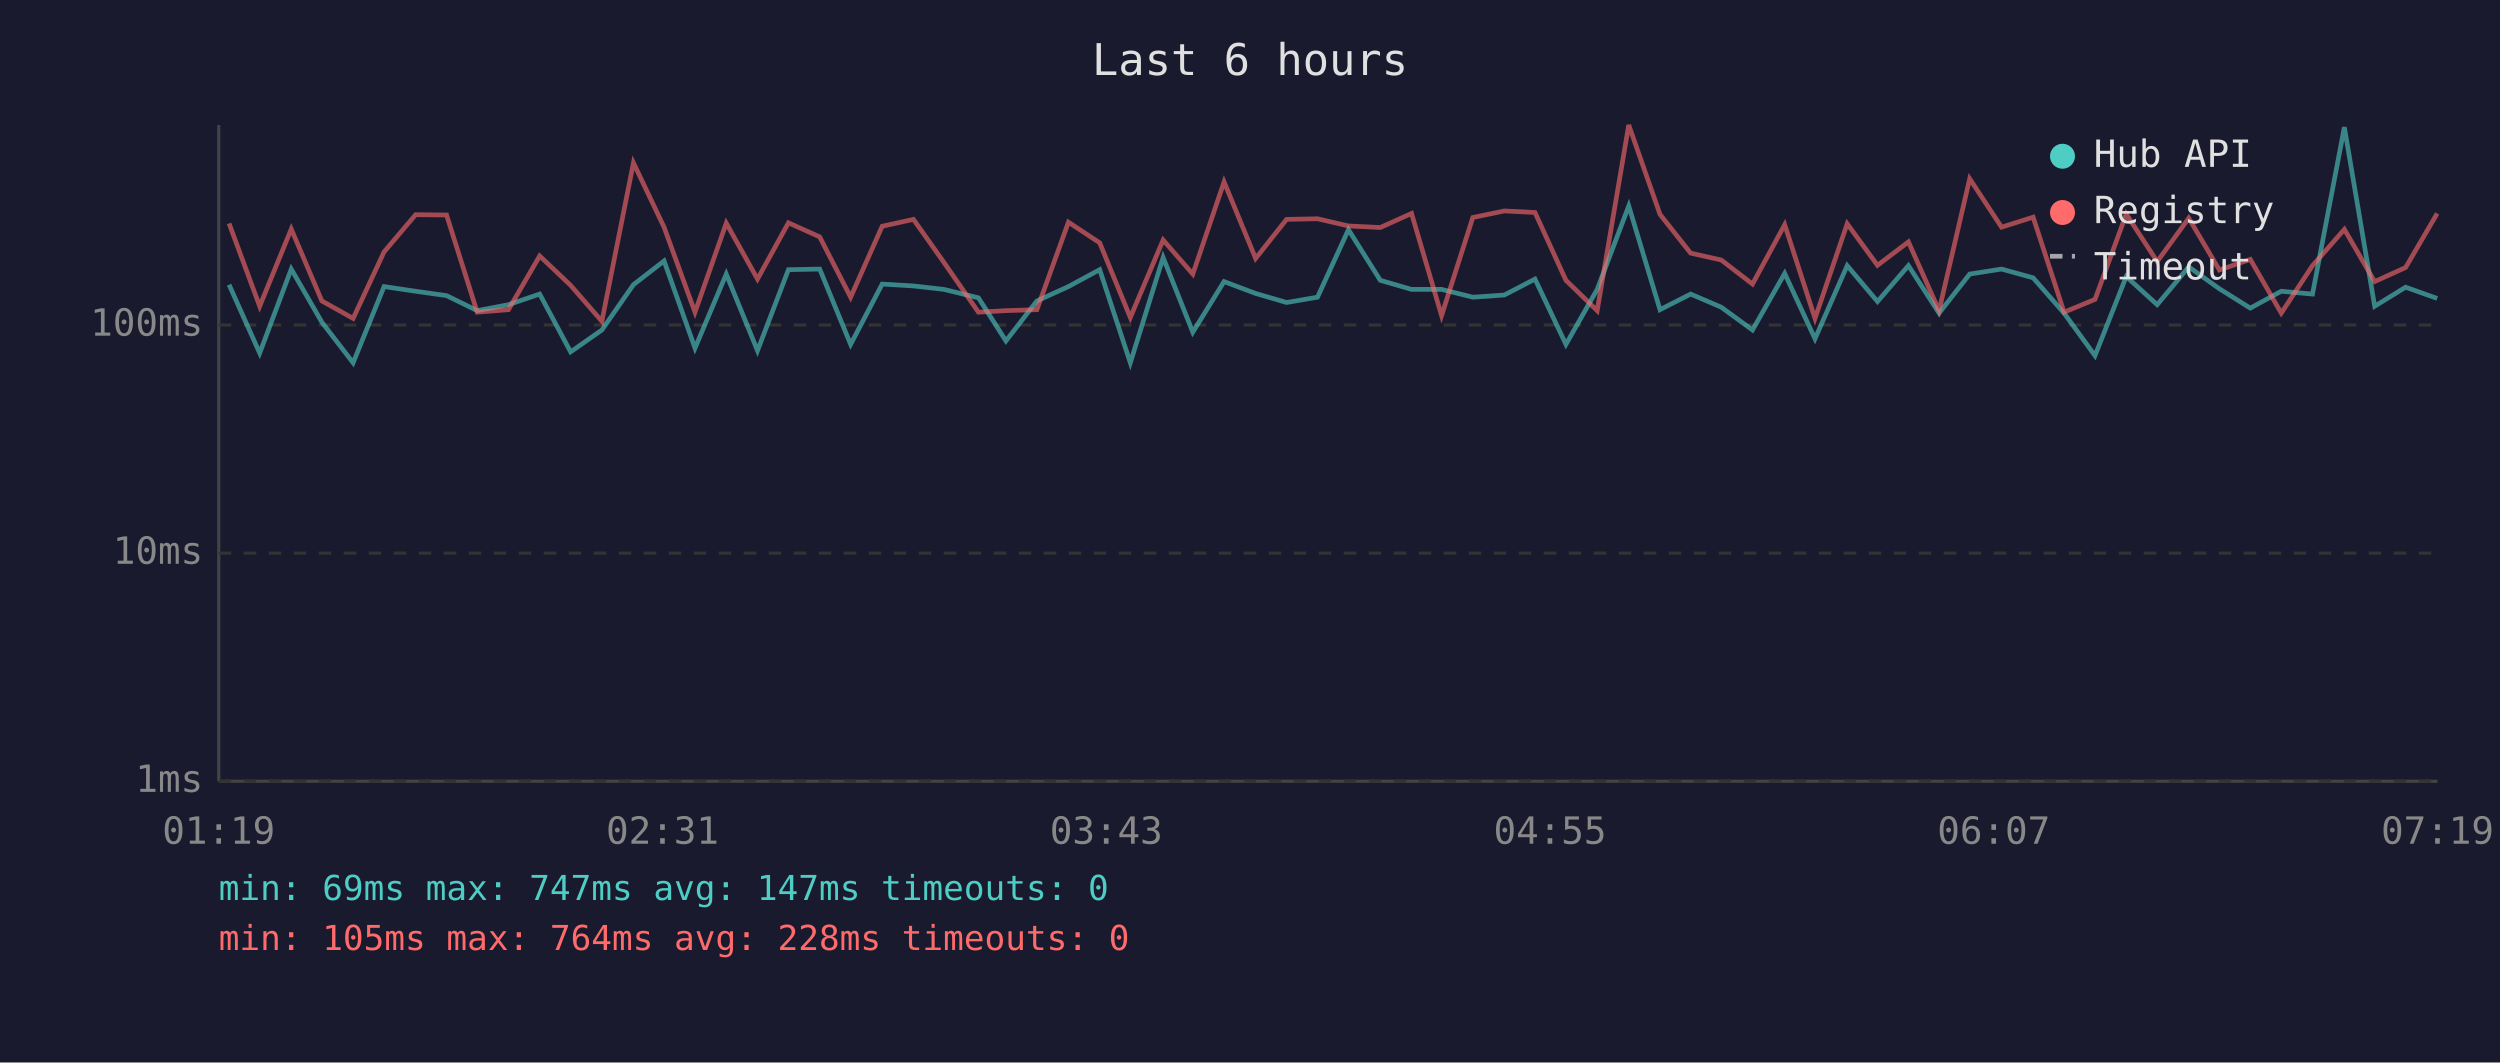
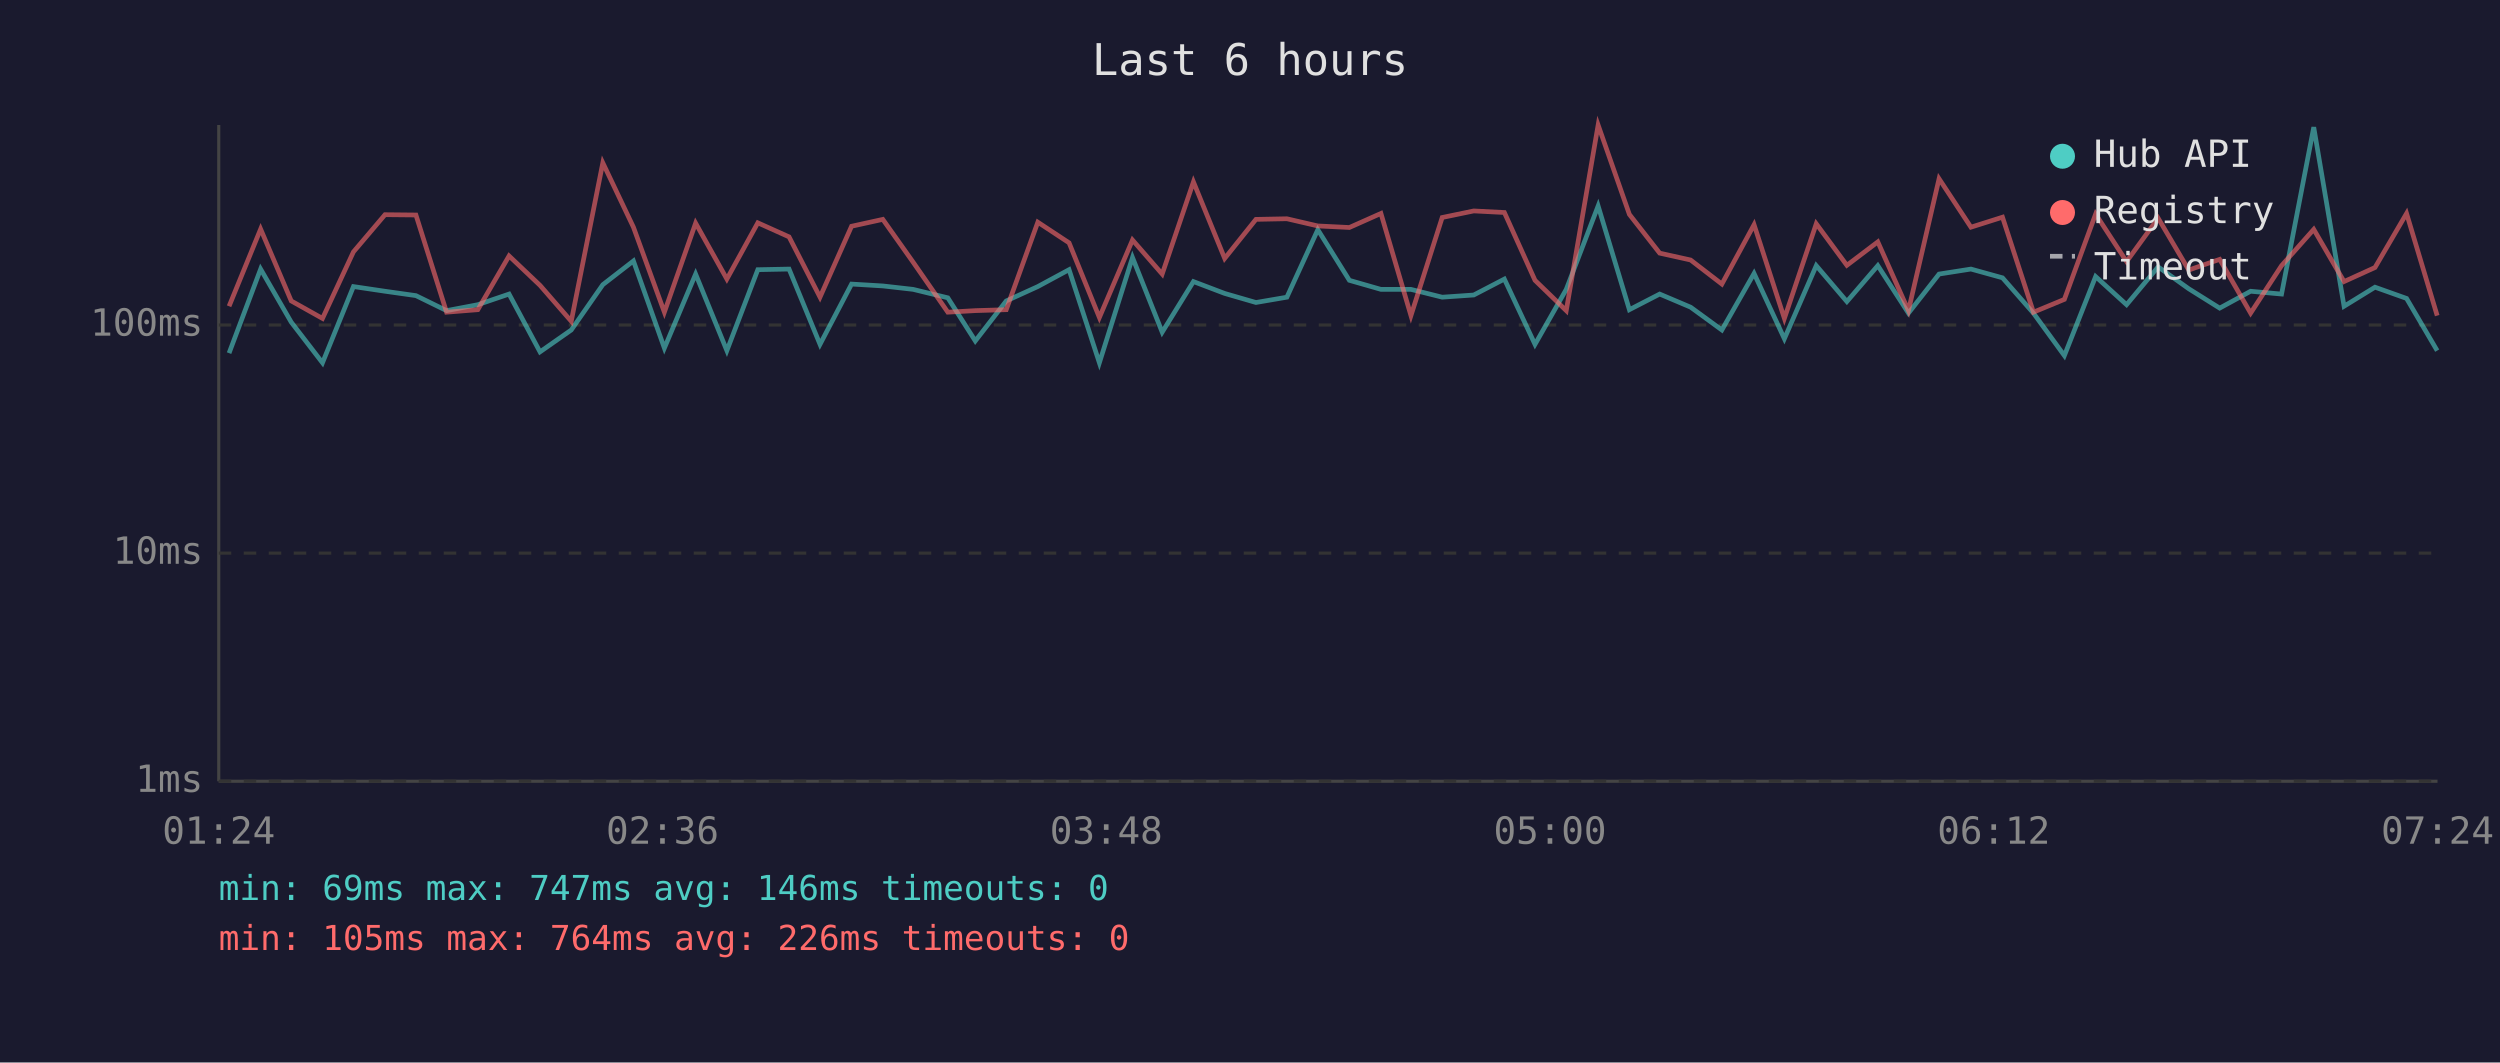
<svg xmlns="http://www.w3.org/2000/svg" viewBox="0 0 800 340" font-family="monospace" font-size="12">
  <rect width="800" height="340" fill="#1a1a2e" />
  <text x="400" y="24" fill="#e0e0e0" font-size="14" text-anchor="middle">Last 6 hours</text>
  <line x1="70" y1="40" x2="70" y2="250" stroke="#444" stroke-width="1" />
  <line x1="70" y1="250" x2="780" y2="250" stroke="#444" stroke-width="1" />
  <line x1="70" y1="250" x2="780" y2="250" stroke="#333" stroke-width="1" stroke-dasharray="4" />
  <text x="65" y="250" fill="#888" text-anchor="end" dominant-baseline="middle">1ms</text>
  <line x1="70" y1="177" x2="780" y2="177" stroke="#333" stroke-width="1" stroke-dasharray="4" />
  <text x="65" y="177" fill="#888" text-anchor="end" dominant-baseline="middle">10ms</text>
  <line x1="70" y1="104" x2="780" y2="104" stroke="#333" stroke-width="1" stroke-dasharray="4" />
  <text x="65" y="104" fill="#888" text-anchor="end" dominant-baseline="middle">100ms</text>
-   <text x="70" y="270" fill="#888" text-anchor="middle">01:19</text>
-   <text x="212" y="270" fill="#888" text-anchor="middle">02:31</text>
-   <text x="354" y="270" fill="#888" text-anchor="middle">03:43</text>
-   <text x="496" y="270" fill="#888" text-anchor="middle">04:55</text>
-   <text x="638" y="270" fill="#888" text-anchor="middle">06:07</text>
-   <text x="780" y="270" fill="#888" text-anchor="middle">07:19</text>
-   <polyline points="73.3,91.1 83.1,113.0 93.2,86.1 103.0,103.1 113.0,116.1 122.9,91.7 133.0,93.2 142.9,94.6 152.7,99.4 162.7,97.5 172.7,94.1 182.6,112.6 192.6,105.6 202.7,91.1 212.5,83.5 222.4,111.4 232.4,87.7 242.4,112.2 252.3,86.3 262.3,86.1 272.2,110.2 282.3,90.9 292.3,91.5 302.0,92.6 313.1,95.3 321.9,109.1 331.8,96.3 341.9,91.7 351.9,86.3 361.7,116.1 372.2,82.4 381.7,106.3 391.7,90.1 401.8,93.9 411.7,96.8 421.6,95.1 431.5,73.5 441.7,89.7 451.7,92.6 461.3,92.6 471.3,95.1 481.4,94.4 491.2,89.3 501.1,110.2 511.1,92.6 521.2,65.9 531.2,99.1 541.0,94.1 550.8,98.3 560.8,105.6 571.1,87.5 580.8,108.4 591.1,85.0 600.8,96.5 610.7,85.0 620.5,100.2 630.3,87.7 640.5,86.1 650.6,88.9 660.5,100.2 670.4,113.8 680.4,88.5 690.3,97.5 700.4,85.4 710.2,92.4 720.1,98.6 730.0,93.2 740.0,94.1 750.2,40.7 759.9,98.0 769.8,91.9 779.9,95.5" fill="none" stroke="#4ecdc4" stroke-width="1.5" opacity="0.6" />
-   <polyline points="73.3,71.5 83.1,98.0 93.2,73.3 103.0,96.3 113.0,101.9 122.9,80.6 133.0,68.7 142.9,68.8 152.7,99.9 162.7,99.1 172.7,81.9 182.6,91.3 192.6,102.8 202.7,52.1 212.5,72.7 222.4,99.9 232.4,71.4 242.4,89.3 252.3,71.3 262.3,75.8 272.2,95.1 282.3,72.4 292.3,70.2 302.0,83.9 313.1,99.9 321.9,99.4 331.8,99.1 341.9,71.1 351.9,77.7 361.7,101.6 372.2,76.8 381.7,87.7 391.7,58.2 401.8,82.7 411.7,70.2 421.6,70.0 431.5,72.3 441.7,72.8 451.7,68.3 461.3,101.0 471.3,69.6 481.4,67.5 491.2,68.0 501.1,89.7 511.1,99.4 521.2,40.0 531.2,68.6 541.0,81.0 550.8,83.2 560.8,90.9 571.1,71.9 580.8,101.9 591.1,71.6 600.8,84.9 610.7,77.4 620.5,99.4 630.3,57.2 640.5,72.7 650.6,69.5 660.5,99.9 670.4,95.8 680.4,68.5 690.3,83.7 700.4,69.8 710.2,86.4 720.1,83.0 730.0,100.2 740.0,85.0 750.2,73.4 759.9,90.1 769.8,85.6 779.9,68.3" fill="none" stroke="#ff6b6b" stroke-width="1.5" opacity="0.6" />
+   <text x="70" y="270" fill="#888" text-anchor="middle">01:24</text>
+   <text x="212" y="270" fill="#888" text-anchor="middle">02:36</text>
+   <text x="354" y="270" fill="#888" text-anchor="middle">03:48</text>
+   <text x="496" y="270" fill="#888" text-anchor="middle">05:00</text>
+   <text x="638" y="270" fill="#888" text-anchor="middle">06:12</text>
+   <text x="780" y="270" fill="#888" text-anchor="middle">07:24</text>
+   <polyline points="73.3,113.0 83.4,86.1 93.2,103.1 103.2,116.1 113.1,91.7 123.2,93.2 133.1,94.6 142.9,99.4 152.9,97.5 162.9,94.1 172.8,112.6 182.8,105.6 192.9,91.1 202.7,83.5 212.6,111.4 222.6,87.7 232.6,112.2 242.5,86.3 252.5,86.1 262.4,110.2 272.5,90.9 282.5,91.5 292.2,92.6 303.3,95.3 312.1,109.1 322.0,96.3 332.1,91.7 342.1,86.3 351.8,116.1 362.4,82.4 371.9,106.3 381.9,90.1 391.9,93.9 401.9,96.8 411.8,95.1 421.7,73.5 431.8,89.7 441.9,92.6 451.5,92.6 461.5,95.1 471.6,94.4 481.4,89.3 491.2,110.2 501.2,92.6 511.4,65.9 521.4,99.1 531.1,94.1 541.0,98.3 551.0,105.6 561.3,87.5 571.0,108.4 581.2,85.0 591.0,96.5 600.9,85.0 610.7,100.2 620.5,87.7 630.7,86.1 640.8,88.9 650.7,100.2 660.6,113.8 670.6,88.5 680.5,97.5 690.6,85.4 700.4,92.4 710.3,98.6 720.2,93.2 730.1,94.1 740.4,40.7 750.1,98.0 760.0,91.9 770.1,95.5 779.9,112.2" fill="none" stroke="#4ecdc4" stroke-width="1.5" opacity="0.6" />
+   <polyline points="73.3,98.0 83.4,73.3 93.2,96.3 103.2,101.9 113.1,80.6 123.2,68.7 133.1,68.8 142.9,99.9 152.9,99.1 162.9,81.9 172.8,91.3 182.8,102.8 192.9,52.1 202.7,72.7 212.6,99.9 222.6,71.4 232.6,89.3 242.5,71.3 252.5,75.8 262.4,95.1 272.5,72.4 282.5,70.2 292.2,83.9 303.3,99.9 312.1,99.4 322.0,99.1 332.1,71.1 342.1,77.7 351.8,101.6 362.4,76.8 371.9,87.7 381.9,58.2 391.9,82.7 401.9,70.2 411.8,70.0 421.7,72.3 431.8,72.8 441.9,68.3 451.5,101.0 461.5,69.6 471.6,67.5 481.4,68.0 491.2,89.7 501.2,99.4 511.4,40.0 521.4,68.6 531.1,81.0 541.0,83.2 551.0,90.9 561.3,71.9 571.0,101.9 581.2,71.6 591.0,84.9 600.9,77.4 610.7,99.4 620.5,57.2 630.7,72.7 640.8,69.5 650.7,99.9 660.6,95.8 670.6,68.5 680.5,83.7 690.6,69.8 700.4,86.4 710.3,83.0 720.2,100.2 730.1,85.0 740.4,73.4 750.1,90.1 760.0,85.6 770.1,68.3 779.9,101.0" fill="none" stroke="#ff6b6b" stroke-width="1.5" opacity="0.6" />
  <circle cx="660" cy="50" r="4" fill="#4ecdc4" />
  <text x="670" y="50" fill="#e0e0e0" dominant-baseline="middle">Hub API</text>
  <circle cx="660" cy="68" r="4" fill="#ff6b6b" />
  <text x="670" y="68" fill="#e0e0e0" dominant-baseline="middle">Registry</text>
  <line x1="656" y1="82" x2="664" y2="82" stroke="#e0e0e0" stroke-width="1.5" stroke-dasharray="4,3" opacity="0.7" />
  <text x="670" y="86" fill="#e0e0e0" dominant-baseline="middle">Timeout</text>
-   <text x="70" y="288" fill="#4ecdc4" font-size="11">min: 69ms  max: 747ms  avg: 147ms  timeouts: 0</text>
-   <text x="70" y="304" fill="#ff6b6b" font-size="11">min: 105ms  max: 764ms  avg: 228ms  timeouts: 0</text>
+   <text x="70" y="288" fill="#4ecdc4" font-size="11">min: 69ms  max: 747ms  avg: 146ms  timeouts: 0</text>
+   <text x="70" y="304" fill="#ff6b6b" font-size="11">min: 105ms  max: 764ms  avg: 226ms  timeouts: 0</text>
</svg>
